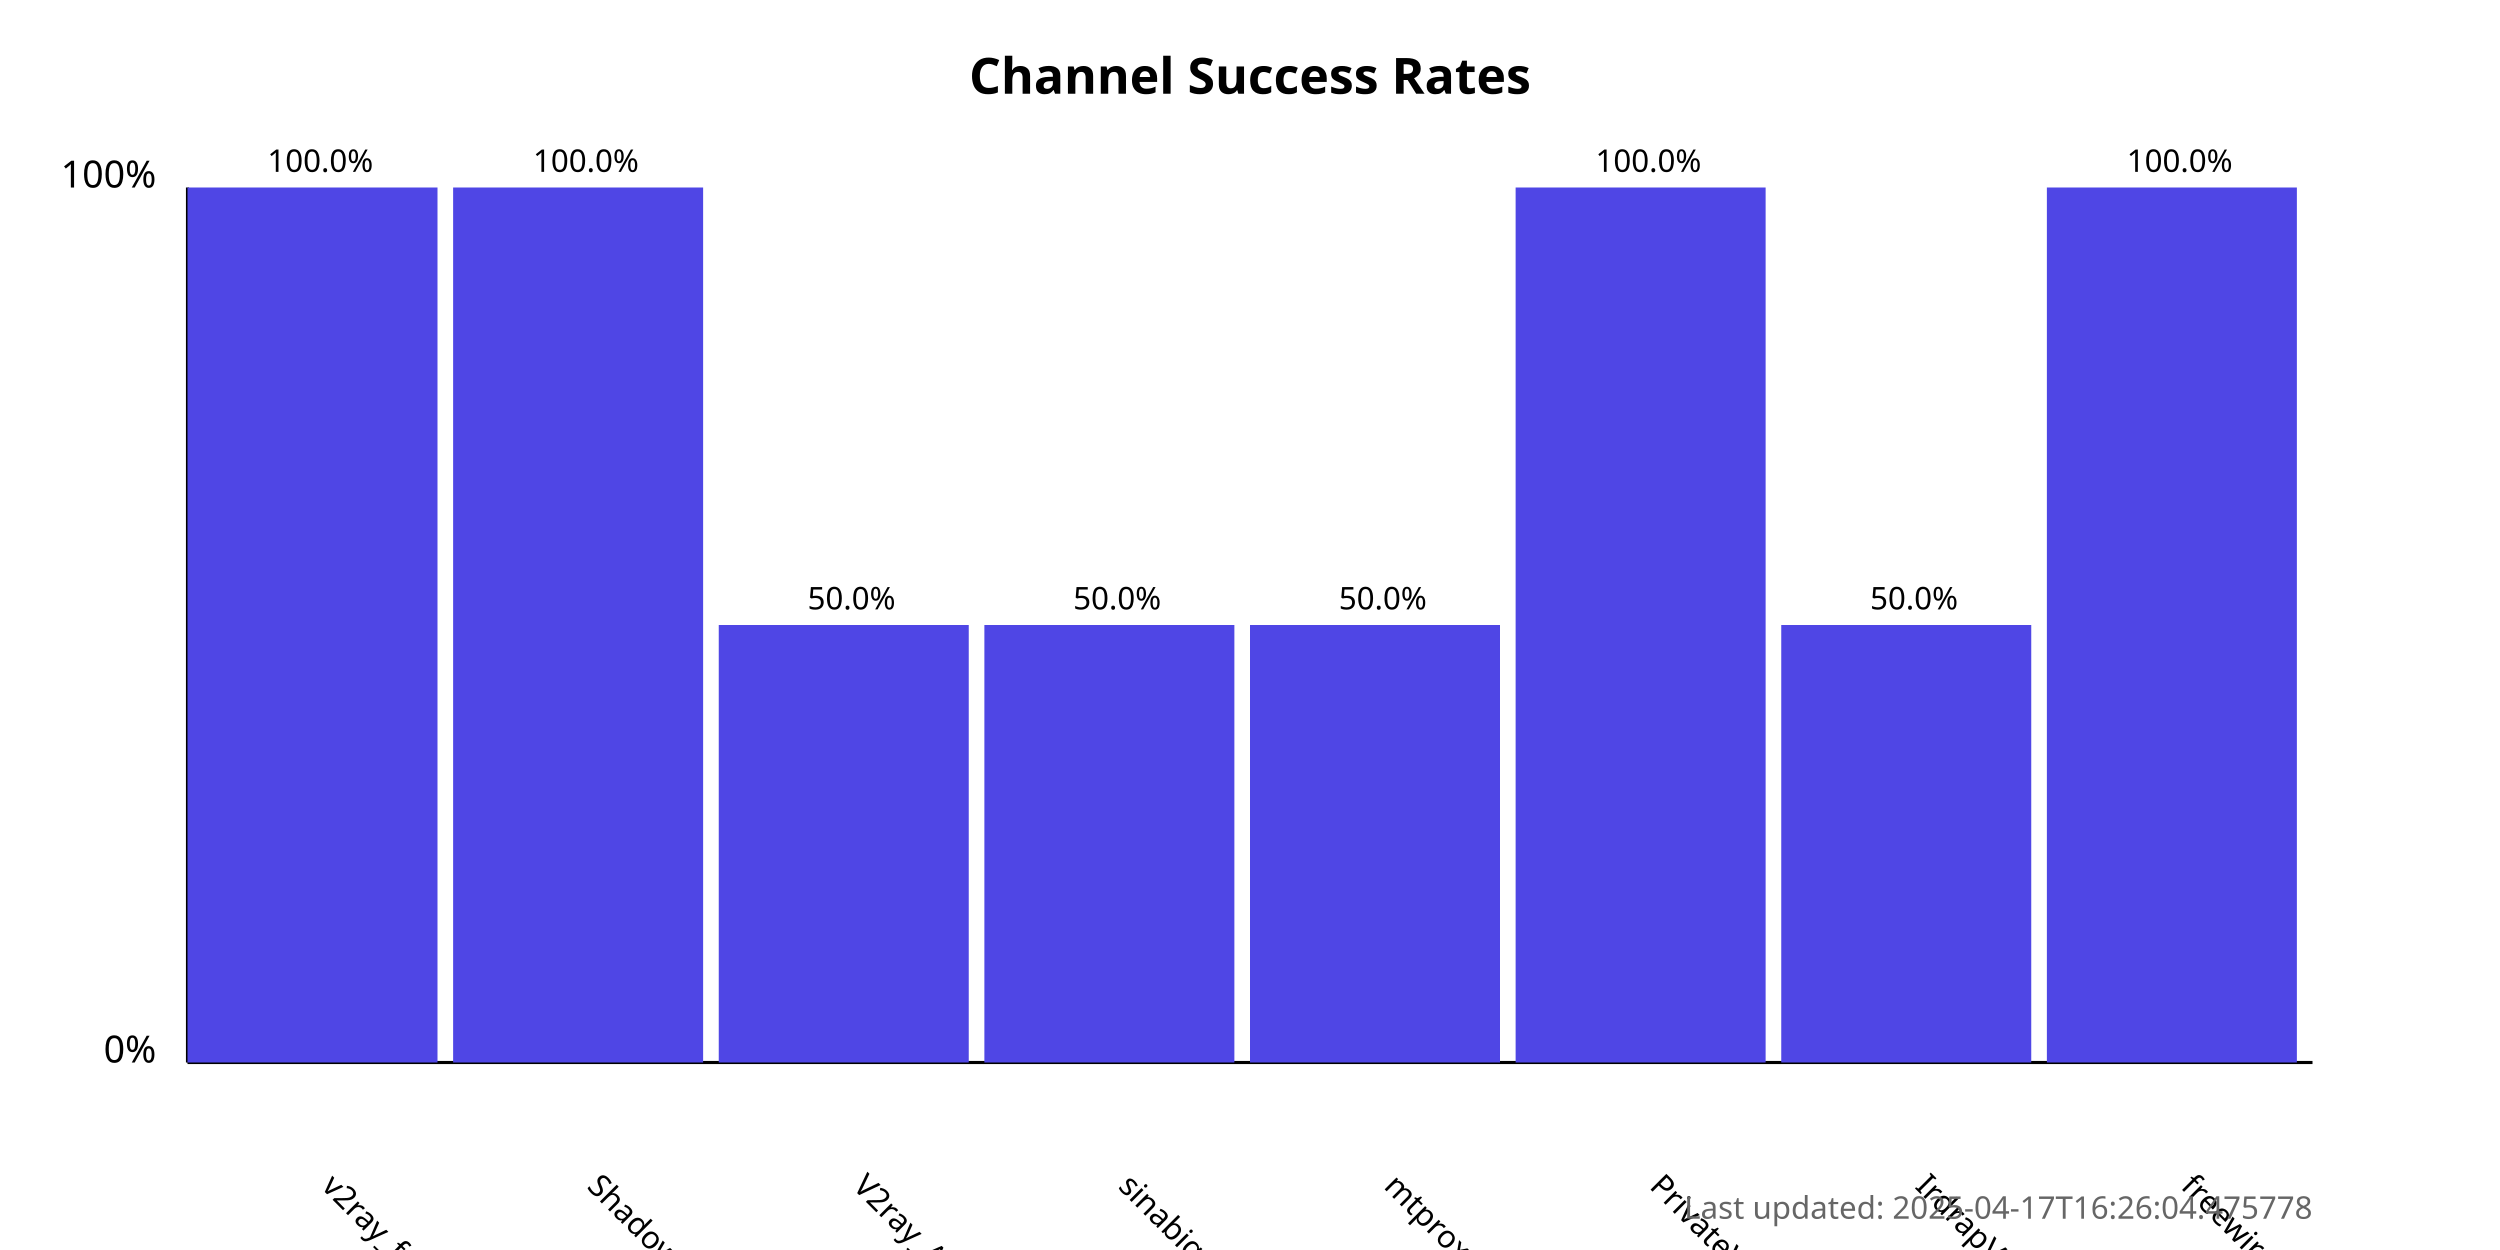
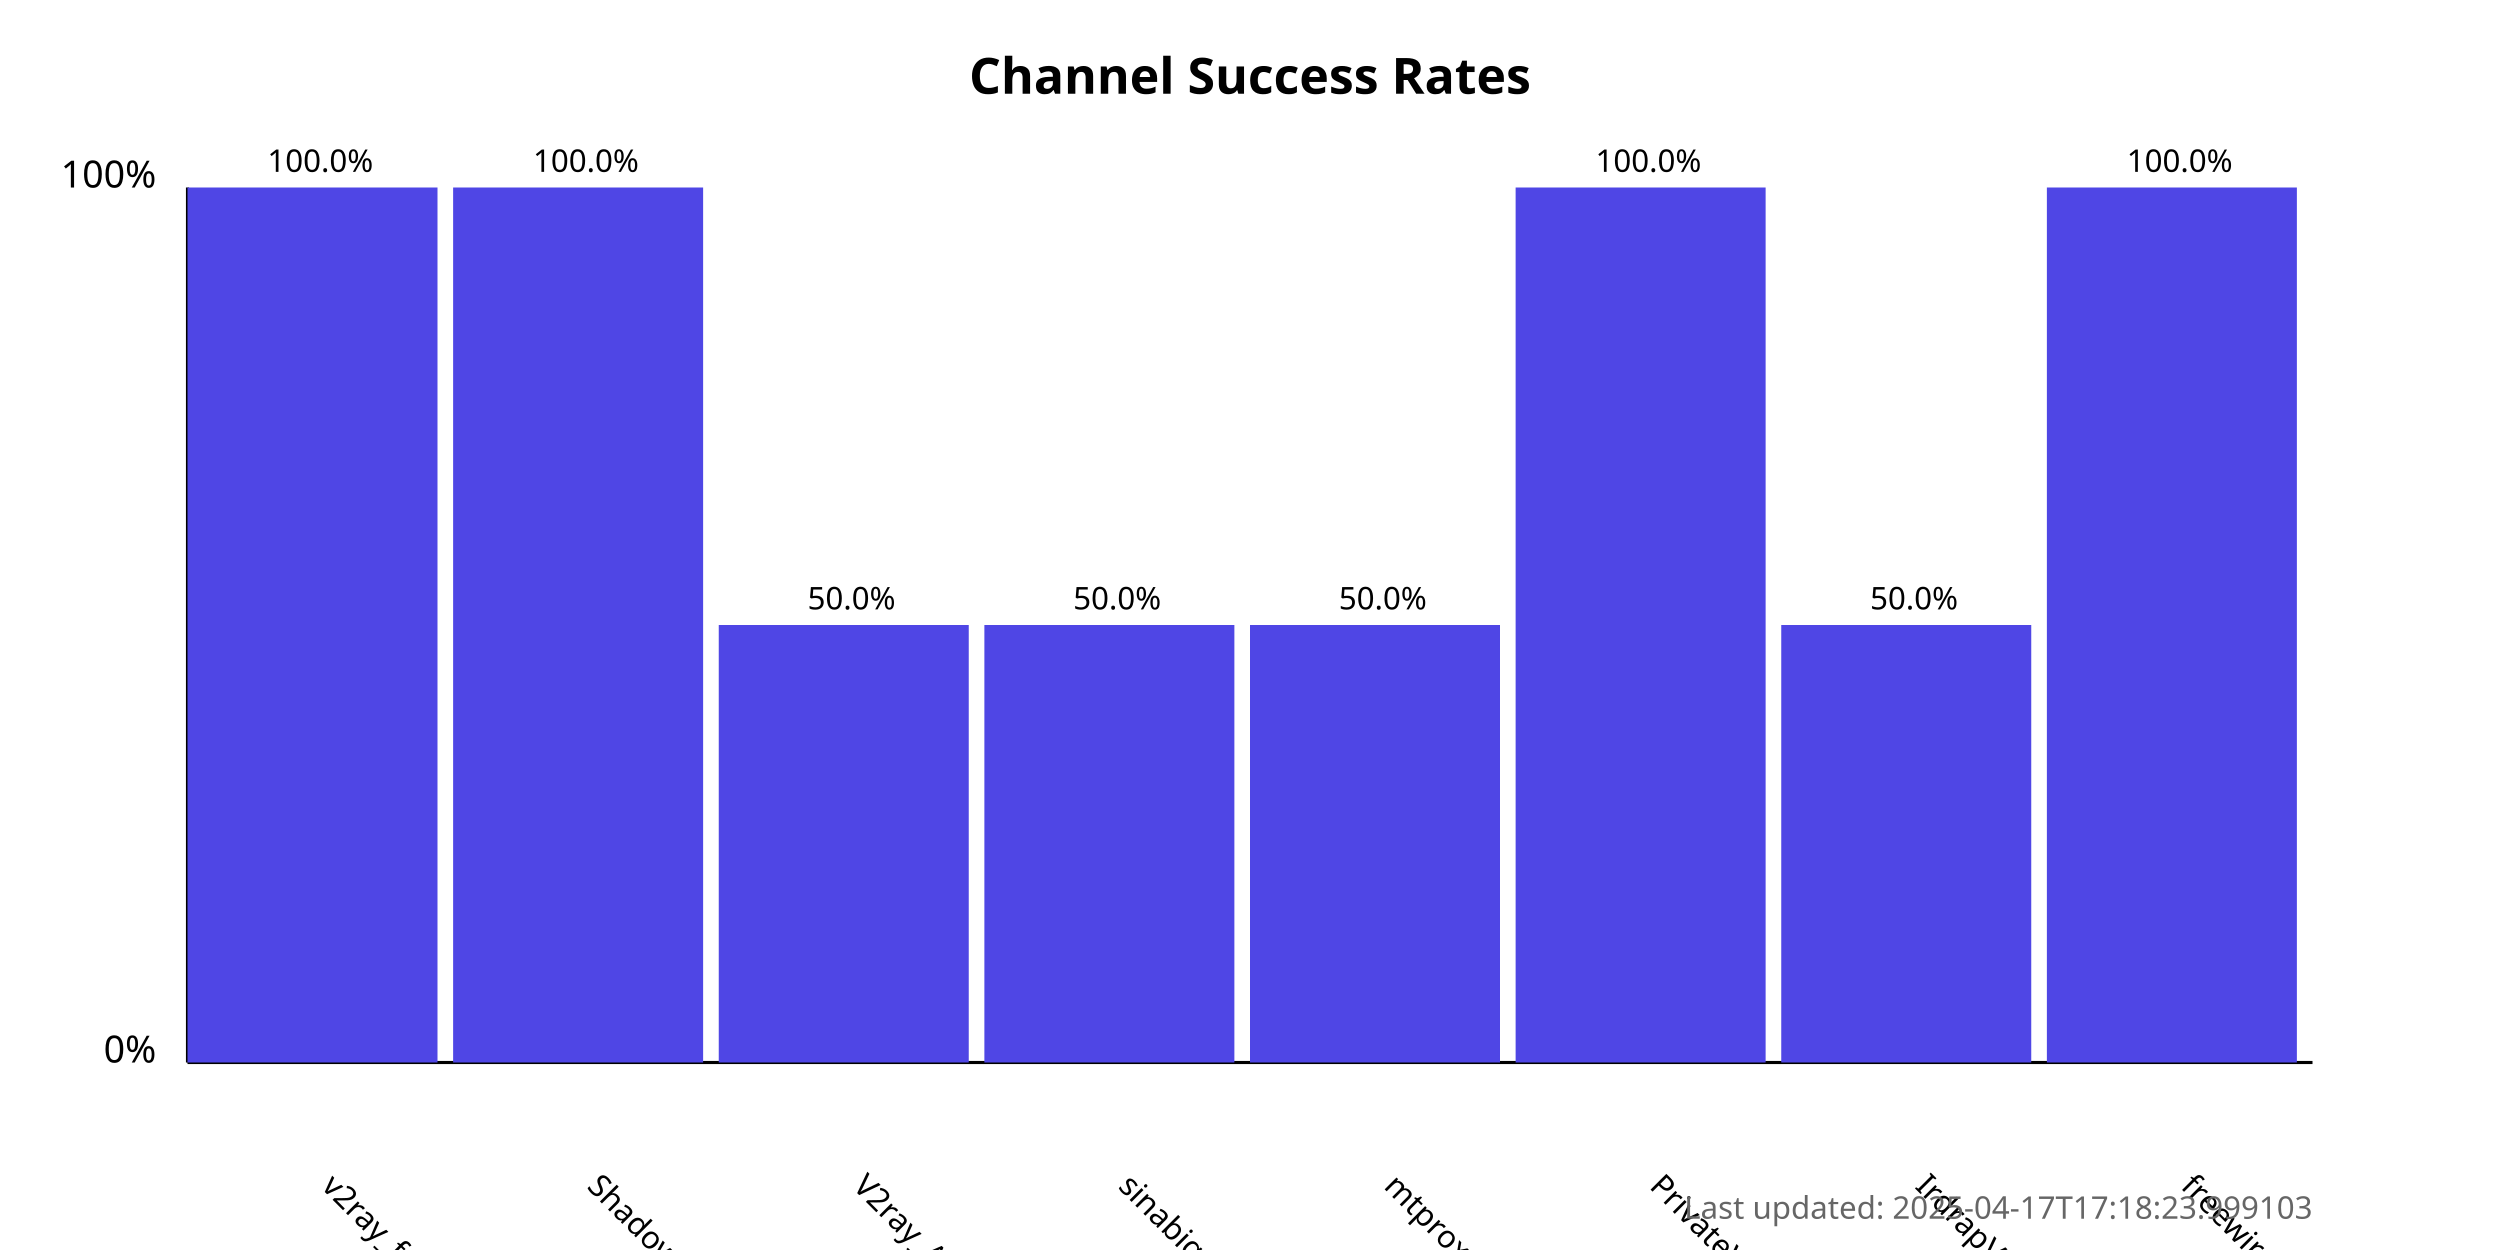
<svg xmlns="http://www.w3.org/2000/svg" width="800" height="400">
  <style>
            .chart-title { font: bold 16px sans-serif; }
            .axis-label { font: 12px sans-serif; }
            .tick-label { font: 10px sans-serif; }
            .bar { fill: #4f46e5; }
            .bar:hover { fill: #6366f1; }
            .timestamp { font: 10px sans-serif; fill: #666; }
        </style>
  <text x="400.0" y="30" text-anchor="middle" class="chart-title">
            Channel Success Rates
        </text>
  <line x1="60" y1="340" x2="60" y2="60" stroke="black" stroke-width="1" />
  <line x1="60" y1="340" x2="740" y2="340" stroke="black" stroke-width="1" />
  <text x="50" y="340" text-anchor="end" class="axis-label">0%</text>
  <text x="50" y="60" text-anchor="end" class="axis-label">100%</text>
  <g>
    <rect x="60" y="60.0" width="80.0" height="280.0" class="bar" />
    <text x="102.5" y="380" transform="rotate(45, 102.5, 380)" text-anchor="start" class="tick-label">
                v2ray_free_conf
            </text>
    <text x="102.5" y="55.0" text-anchor="middle" class="tick-label">
                100.0%
            </text>
  </g>
  <g>
    <rect x="145.0" y="60.0" width="80.0" height="280.0" class="bar" />
    <text x="187.5" y="380" transform="rotate(45, 187.5, 380)" text-anchor="start" class="tick-label">
                ShadowProxy66
            </text>
    <text x="187.5" y="55.0" text-anchor="middle" class="tick-label">
                100.0%
            </text>
  </g>
  <g>
    <rect x="230.0" y="200.0" width="80.0" height="140.0" class="bar" />
    <text x="272.5" y="380" transform="rotate(45, 272.5, 380)" text-anchor="start" class="tick-label">
                V2ray_Alpha
            </text>
    <text x="272.5" y="195.0" text-anchor="middle" class="tick-label">
                50.0%
            </text>
  </g>
  <g>
    <rect x="315.0" y="200.0" width="80.0" height="140.0" class="bar" />
    <text x="357.5" y="380" transform="rotate(45, 357.5, 380)" text-anchor="start" class="tick-label">
                sinabigo
            </text>
    <text x="357.5" y="195.0" text-anchor="middle" class="tick-label">
                50.0%
            </text>
  </g>
  <g>
    <rect x="400.0" y="200.0" width="80.0" height="140.0" class="bar" />
    <text x="442.5" y="380" transform="rotate(45, 442.5, 380)" text-anchor="start" class="tick-label">
                mtproxy_lists
            </text>
    <text x="442.5" y="195.0" text-anchor="middle" class="tick-label">
                50.0%
            </text>
  </g>
  <g>
    <rect x="485.0" y="60.0" width="80.0" height="280.0" class="bar" />
    <text x="527.5" y="380" transform="rotate(45, 527.5, 380)" text-anchor="start" class="tick-label">
                PrivateVPNs
            </text>
    <text x="527.5" y="55.0" text-anchor="middle" class="tick-label">
                100.0%
            </text>
  </g>
  <g>
    <rect x="570.0" y="200.0" width="80.0" height="140.0" class="bar" />
    <text x="612.5" y="380" transform="rotate(45, 612.5, 380)" text-anchor="start" class="tick-label">
                IrdrapVPNnews
            </text>
    <text x="612.5" y="195.0" text-anchor="middle" class="tick-label">
                50.0%
            </text>
  </g>
  <g>
    <rect x="655.0" y="60.0" width="80.0" height="280.0" class="bar" />
    <text x="697.5" y="380" transform="rotate(45, 697.5, 380)" text-anchor="start" class="tick-label">
                freewireguard
            </text>
    <text x="697.5" y="55.0" text-anchor="middle" class="tick-label">
                100.0%
            </text>
  </g>
  <text x="740" y="390" text-anchor="end" class="timestamp">
-             Last updated: 2025-04-17T16:26:04.475778
+             Last updated: 2025-04-17T17:18:23.999103
        </text>
</svg>
